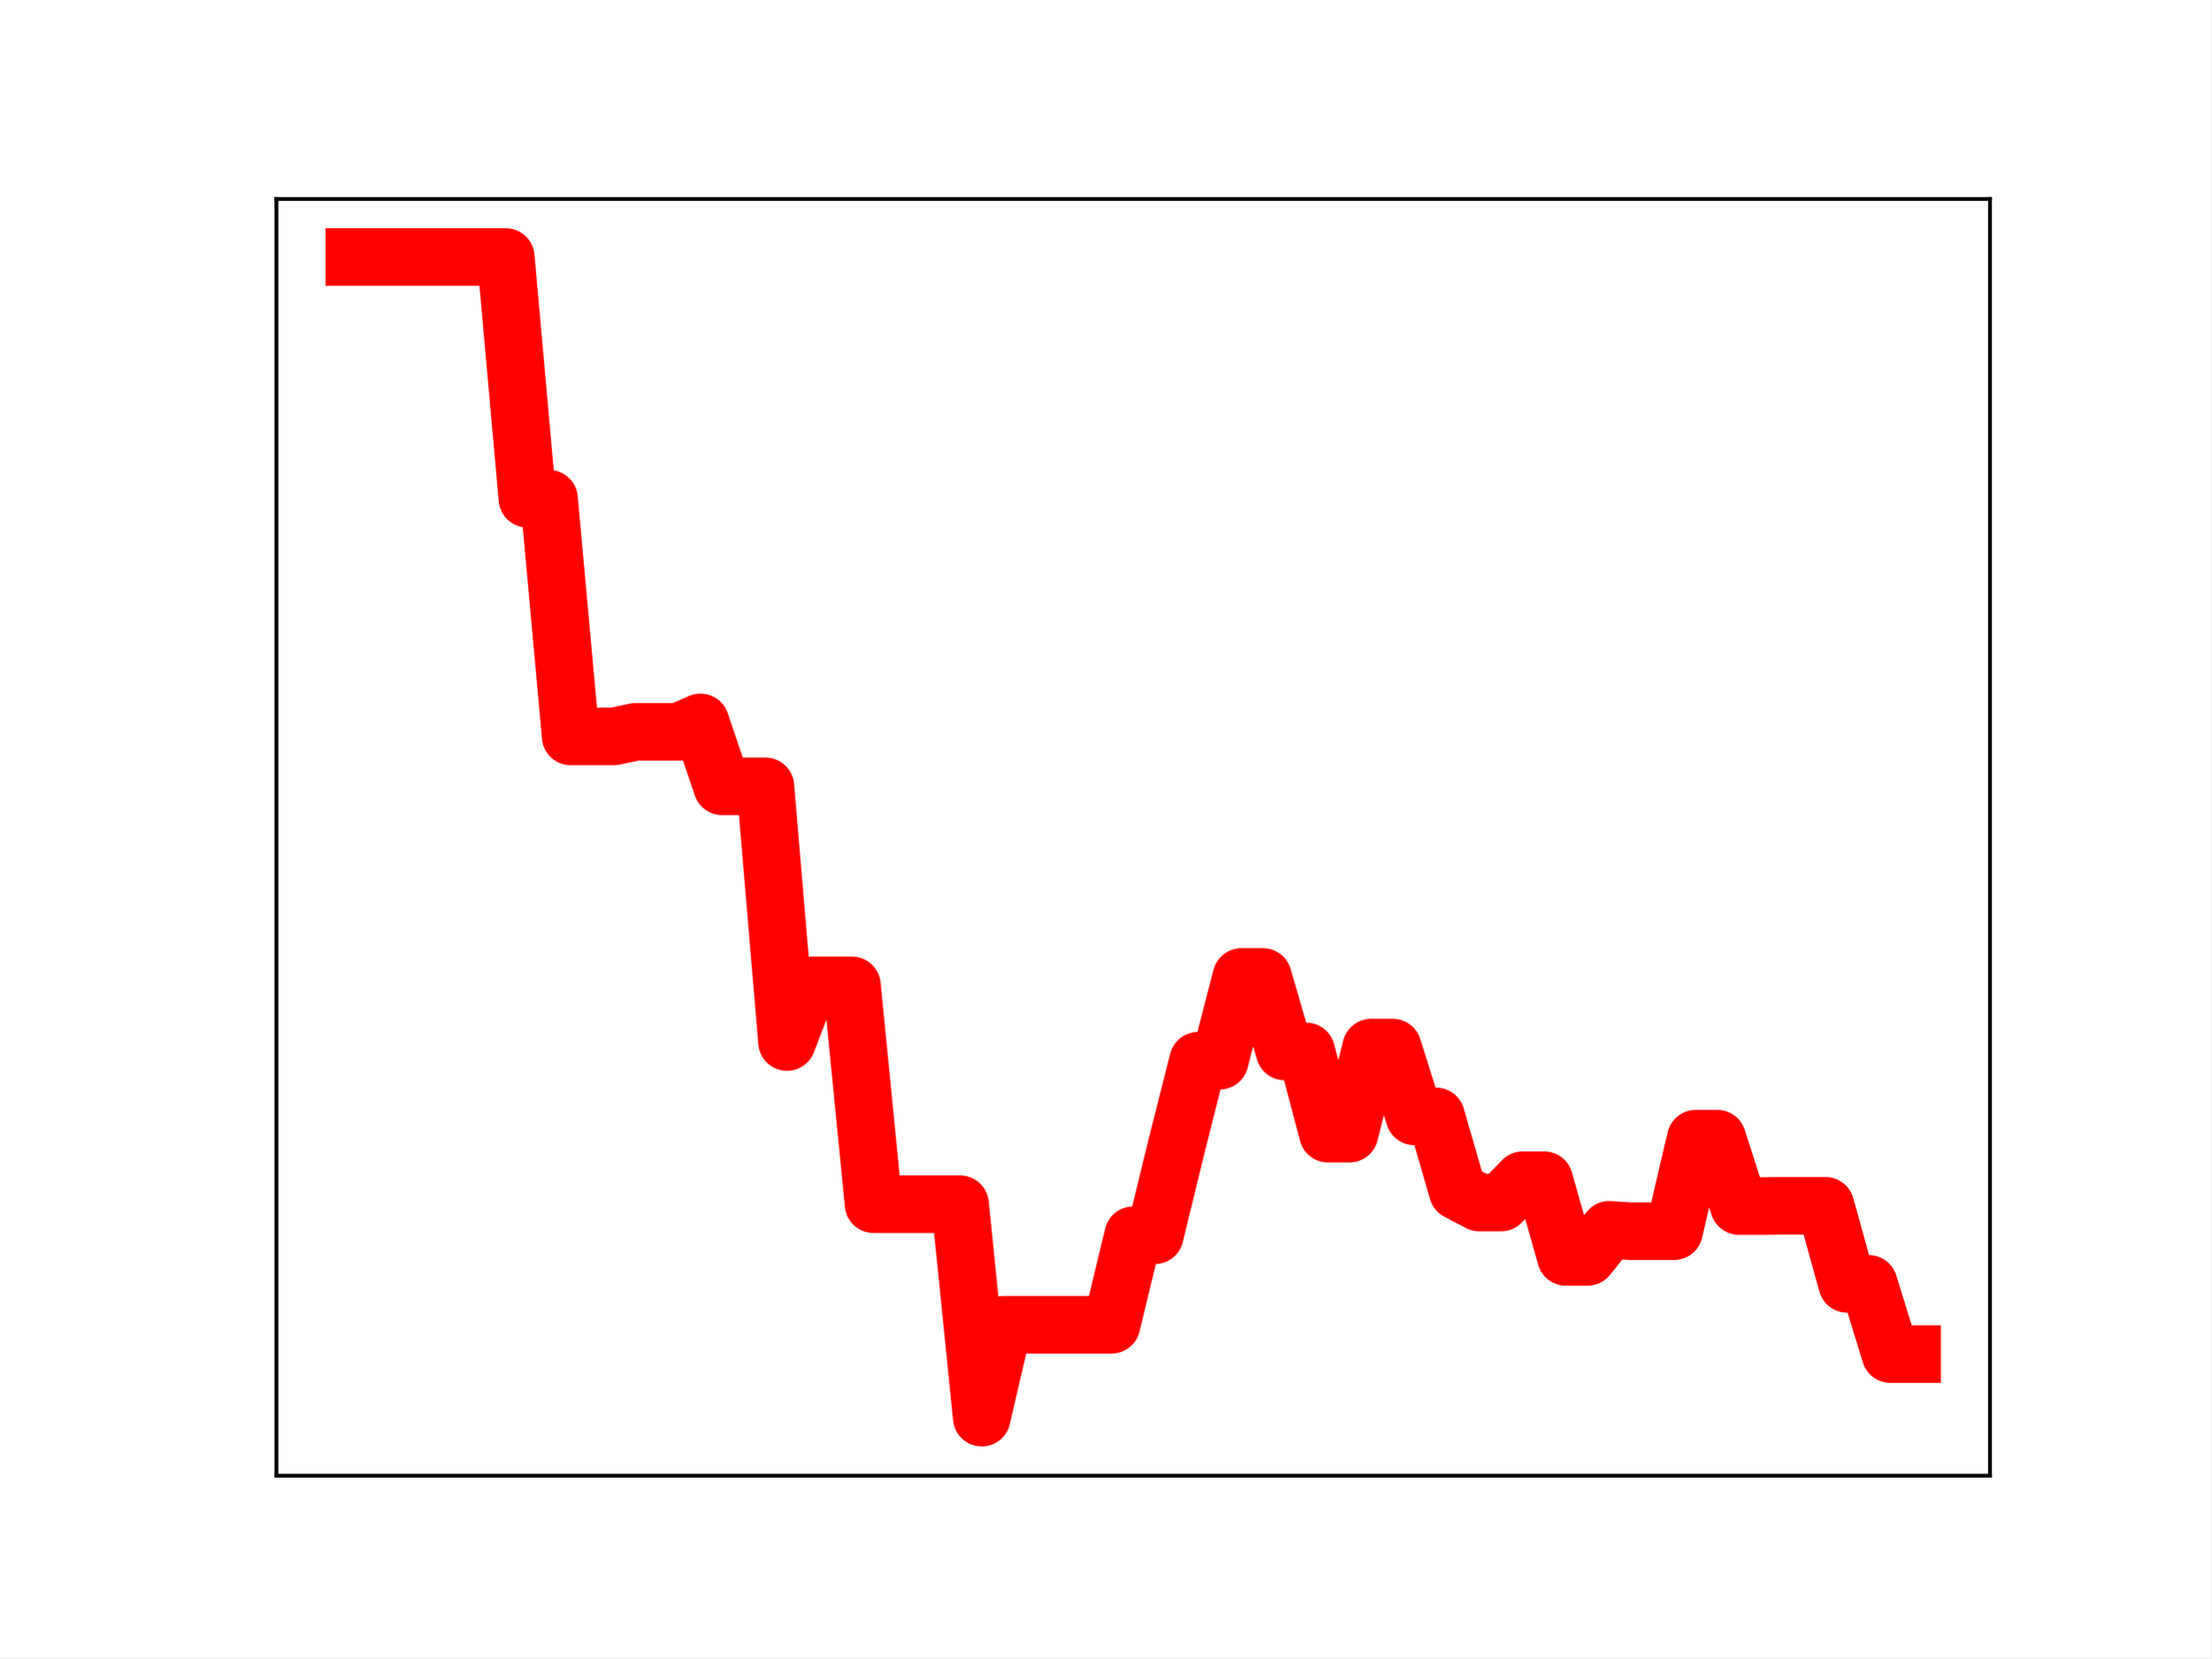
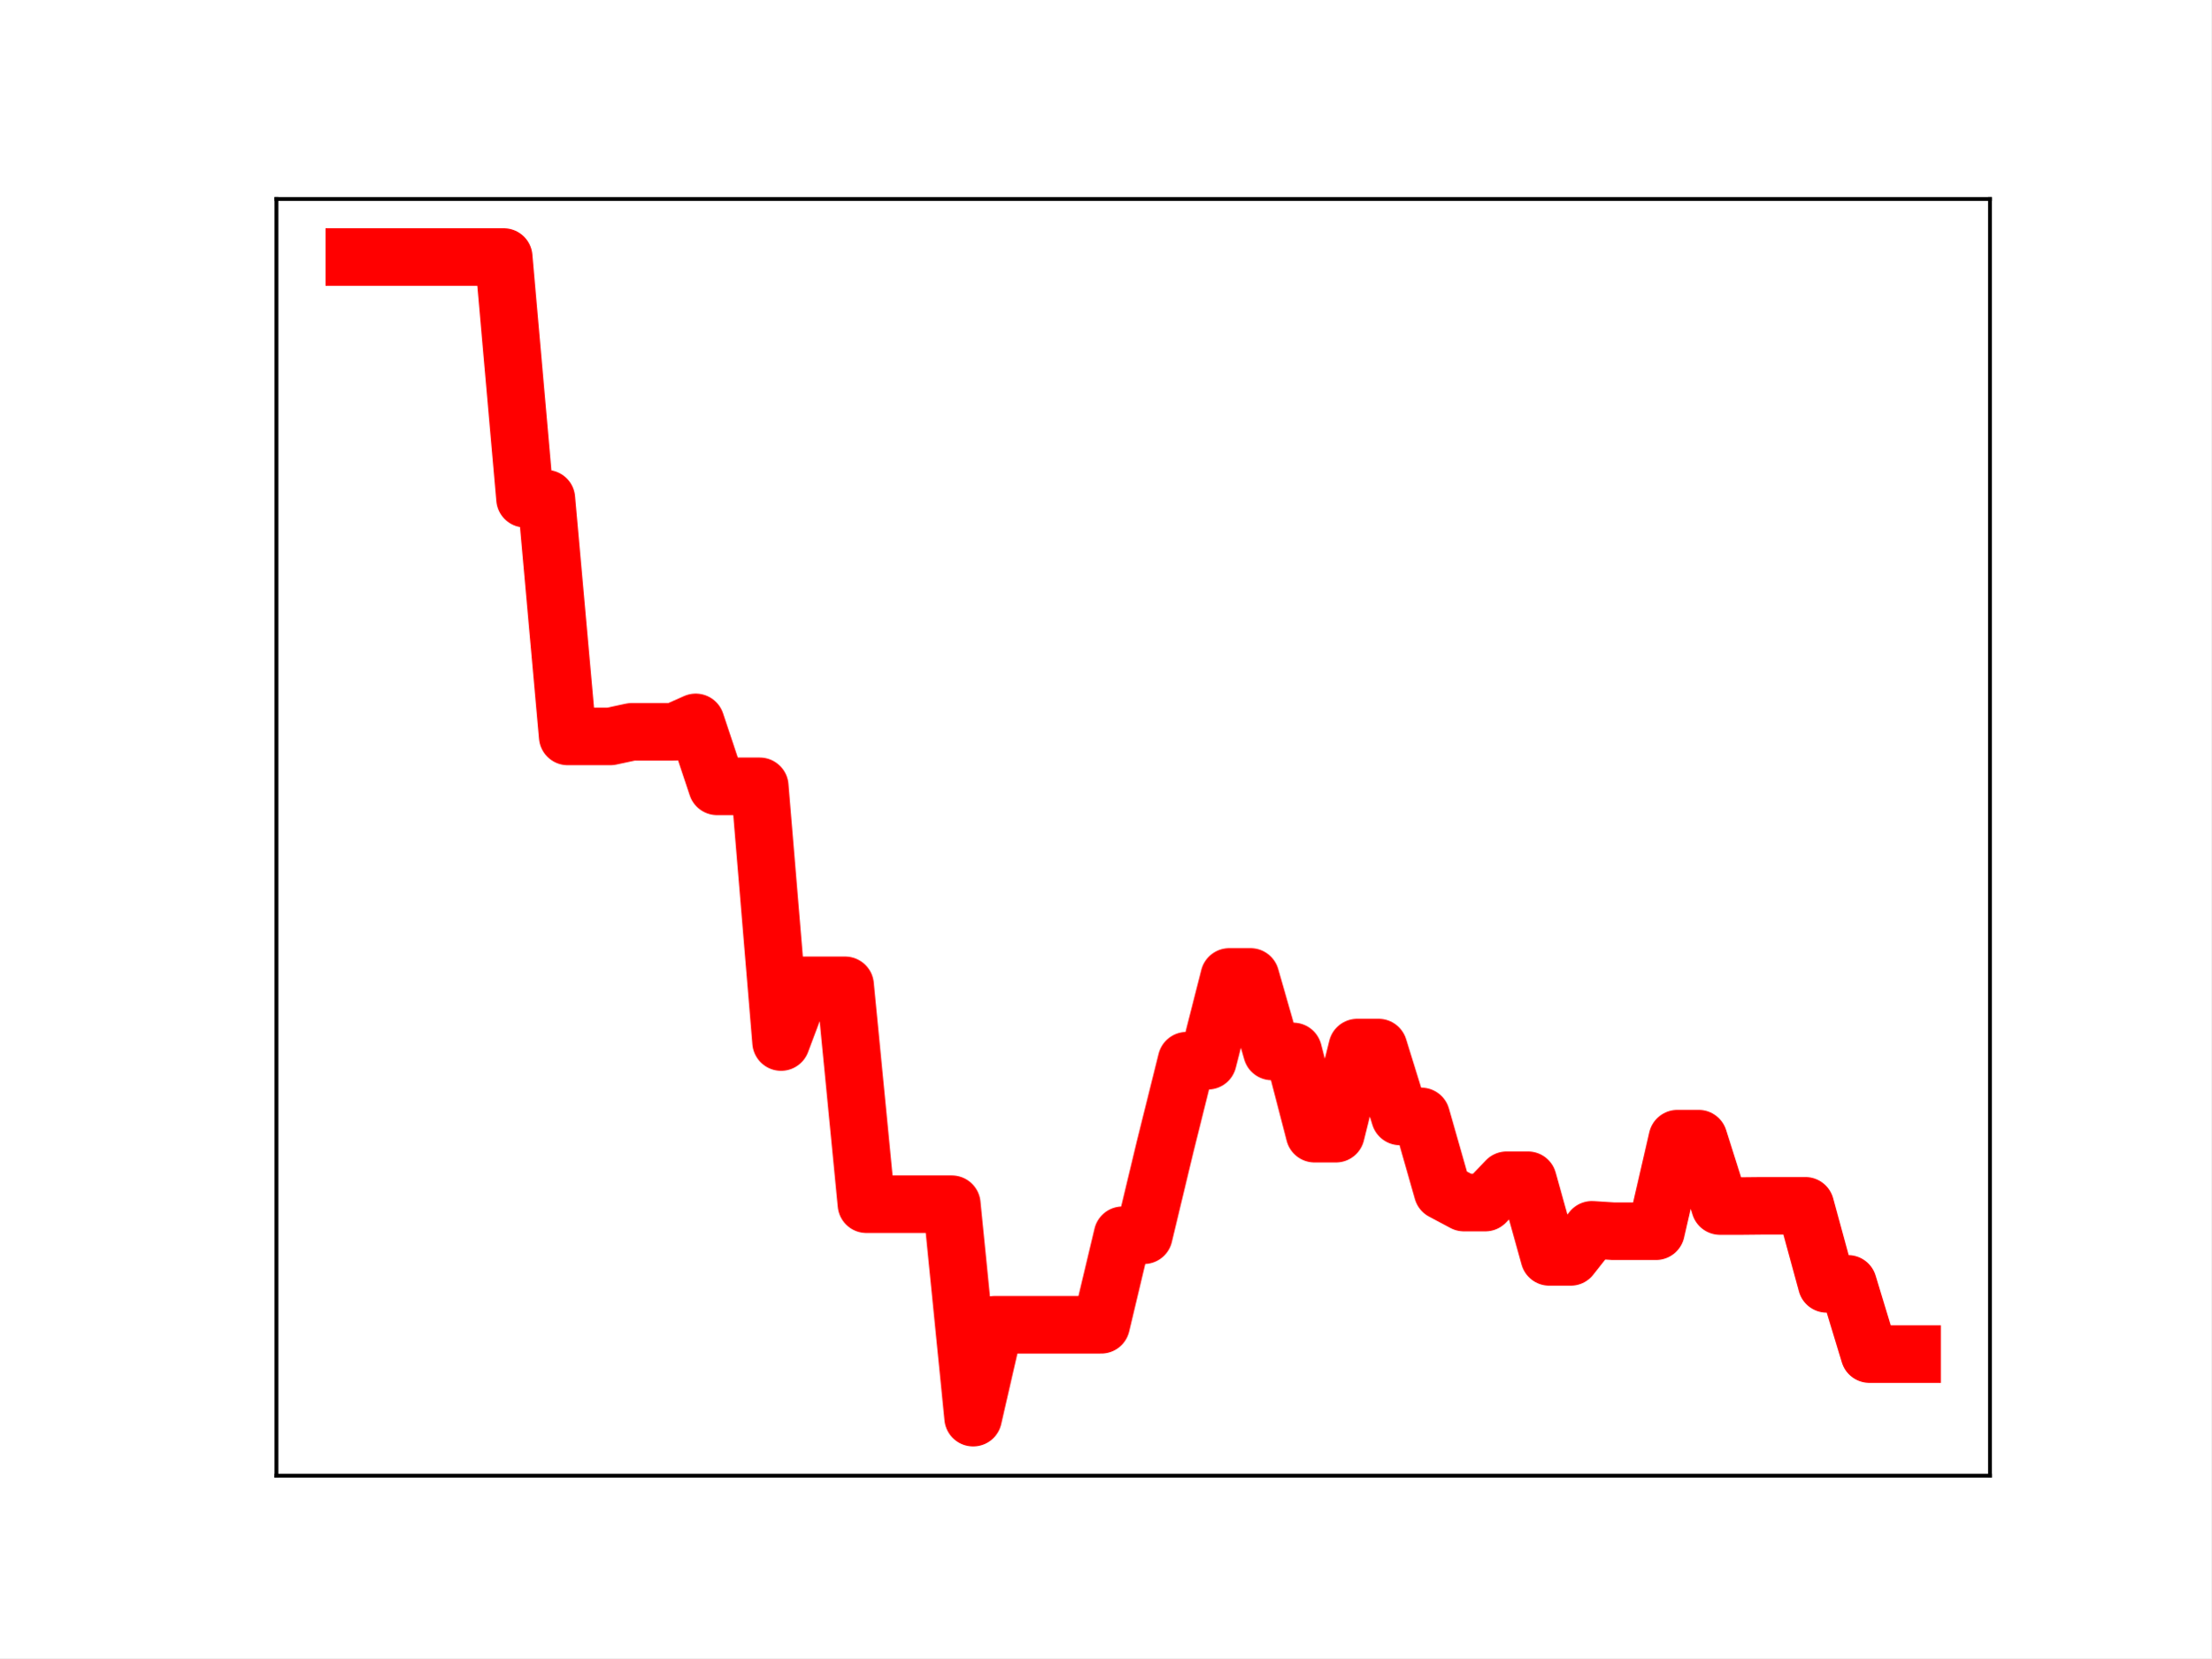
<svg xmlns="http://www.w3.org/2000/svg" xmlns:xlink="http://www.w3.org/1999/xlink" height="345.6pt" version="1.1" viewBox="0 0 460.8 345.6" width="460.8pt">
  <defs>
    <style type="text/css">
*{stroke-linecap:butt;stroke-linejoin:round;}
  </style>
  </defs>
  <g id="figure_1">
    <g id="patch_1">
      <path d="M 0 345.6  L 460.8 345.6  L 460.8 0  L 0 0  z " style="fill:#ffffff;" />
    </g>
    <g id="axes_1">
      <g id="patch_2">
        <path d="M 57.6 307.584  L 414.72 307.584  L 414.72 41.472  L 57.6 41.472  z " style="fill:#ffffff;" />
      </g>
      <g id="line2d_1">
-         <path clip-path="url(#p1f777a7d51)" d="M 73.833 53.568  L 78.342 53.568  L 82.851 53.568  L 87.36 53.568  L 91.869 53.568  L 96.378 53.568  L 100.887 53.568  L 105.396 53.568  L 109.905 103.943  L 114.415 103.943  L 118.924 153.488  L 123.433 153.488  L 127.942 153.488  L 132.451 152.538  L 136.96 152.538  L 141.469 152.538  L 145.978 150.568  L 150.487 163.894  L 154.996 163.894  L 159.505 163.894  L 164.015 217.193  L 168.524 205.374  L 173.033 205.374  L 177.542 205.374  L 182.051 251.003  L 186.56 251.003  L 191.069 251.003  L 195.578 251.003  L 200.087 251.003  L 204.596 295.488  L 209.105 276.13  L 213.615 276.13  L 218.124 276.13  L 222.633 276.13  L 227.142 276.13  L 231.651 276.13  L 236.16 257.471  L 240.669 257.471  L 245.178 238.944  L 249.687 221.09  L 254.196 221.09  L 258.705 203.629  L 263.215 203.629  L 267.724 219.157  L 272.233 219.157  L 276.742 236.295  L 281.251 236.295  L 285.76 218.35  L 290.269 218.35  L 294.778 232.7  L 299.287 232.7  L 303.796 248.291  L 308.305 250.658  L 312.815 250.658  L 317.324 246.003  L 321.833 246.003  L 326.342 261.981  L 330.851 261.981  L 335.36 256.34  L 339.869 256.625  L 344.378 256.625  L 348.887 256.625  L 353.396 237.341  L 357.905 237.341  L 362.415 251.383  L 366.924 251.383  L 371.433 251.336  L 375.942 251.336  L 380.451 251.336  L 384.96 267.608  L 389.469 267.608  L 393.978 282.238  L 398.487 282.238  " style="fill:none;stroke:#ff0000;stroke-linecap:square;stroke-width:12;" />
+         <path clip-path="url(#p1c4eef0359)" d="M 73.833 53.568  L 78.28 53.568  L 82.727 53.568  L 87.175 53.568  L 91.622 53.568  L 96.069 53.568  L 100.517 53.568  L 104.964 53.568  L 109.411 103.943  L 113.859 103.943  L 118.306 153.488  L 122.753 153.488  L 127.201 153.488  L 131.648 152.538  L 136.095 152.538  L 140.543 152.538  L 144.99 150.568  L 149.437 163.894  L 153.885 163.894  L 158.332 163.894  L 162.779 217.193  L 167.227 205.374  L 171.674 205.374  L 176.121 205.374  L 180.568 251.003  L 185.016 251.003  L 189.463 251.003  L 193.91 251.003  L 198.358 251.003  L 202.805 295.488  L 207.252 276.13  L 211.7 276.13  L 216.147 276.13  L 220.594 276.13  L 225.042 276.13  L 229.489 276.13  L 233.936 257.471  L 238.384 257.471  L 242.831 238.944  L 247.278 221.09  L 251.726 221.09  L 256.173 203.629  L 260.62 203.629  L 265.068 219.157  L 269.515 219.157  L 273.962 236.295  L 278.41 236.295  L 282.857 218.35  L 287.304 218.35  L 291.752 232.7  L 296.199 232.7  L 300.646 248.291  L 305.093 250.658  L 309.541 250.658  L 313.988 246.003  L 318.435 246.003  L 322.883 261.981  L 327.33 261.981  L 331.777 256.34  L 336.225 256.625  L 340.672 256.625  L 345.119 256.625  L 349.567 237.341  L 354.014 237.341  L 358.461 251.383  L 362.909 251.383  L 367.356 251.336  L 371.803 251.336  L 376.251 251.336  L 380.698 267.608  L 385.145 267.608  L 389.593 282.238  L 394.04 282.238  L 398.487 282.238  " style="fill:none;stroke:#ff0000;stroke-linecap:square;stroke-width:12;" />
        <defs>
-           <path d="M 0 3  C 0.796 3 1.559 2.684 2.121 2.121  C 2.684 1.559 3 0.796 3 0  C 3 -0.796 2.684 -1.559 2.121 -2.121  C 1.559 -2.684 0.796 -3 0 -3  C -0.796 -3 -1.559 -2.684 -2.121 -2.121  C -2.684 -1.559 -3 -0.796 -3 0  C -3 0.796 -2.684 1.559 -2.121 2.121  C -1.559 2.684 -0.796 3 0 3  z " id="me795ef7777" style="stroke:#ff0000;" />
+           <path d="M 0 3  C 0.796 3 1.559 2.684 2.121 2.121  C 2.684 1.559 3 0.796 3 0  C 3 -0.796 2.684 -1.559 2.121 -2.121  C 1.559 -2.684 0.796 -3 0 -3  C -0.796 -3 -1.559 -2.684 -2.121 -2.121  C -2.684 -1.559 -3 -0.796 -3 0  C -3 0.796 -2.684 1.559 -2.121 2.121  C -1.559 2.684 -0.796 3 0 3  z " id="mca9f064ce1" style="stroke:#ff0000;" />
        </defs>
-         <g clip-path="url(#p1f777a7d51)">
-           <use style="fill:#ff0000;stroke:#ff0000;" x="73.833" xlink:href="#me795ef7777" y="53.568" />
-           <use style="fill:#ff0000;stroke:#ff0000;" x="78.342" xlink:href="#me795ef7777" y="53.568" />
-           <use style="fill:#ff0000;stroke:#ff0000;" x="82.851" xlink:href="#me795ef7777" y="53.568" />
-           <use style="fill:#ff0000;stroke:#ff0000;" x="87.36" xlink:href="#me795ef7777" y="53.568" />
-           <use style="fill:#ff0000;stroke:#ff0000;" x="91.869" xlink:href="#me795ef7777" y="53.568" />
-           <use style="fill:#ff0000;stroke:#ff0000;" x="96.378" xlink:href="#me795ef7777" y="53.568" />
-           <use style="fill:#ff0000;stroke:#ff0000;" x="100.887" xlink:href="#me795ef7777" y="53.568" />
-           <use style="fill:#ff0000;stroke:#ff0000;" x="105.396" xlink:href="#me795ef7777" y="53.568" />
-           <use style="fill:#ff0000;stroke:#ff0000;" x="109.905" xlink:href="#me795ef7777" y="103.943" />
-           <use style="fill:#ff0000;stroke:#ff0000;" x="114.415" xlink:href="#me795ef7777" y="103.943" />
-           <use style="fill:#ff0000;stroke:#ff0000;" x="118.924" xlink:href="#me795ef7777" y="153.488" />
-           <use style="fill:#ff0000;stroke:#ff0000;" x="123.433" xlink:href="#me795ef7777" y="153.488" />
-           <use style="fill:#ff0000;stroke:#ff0000;" x="127.942" xlink:href="#me795ef7777" y="153.488" />
-           <use style="fill:#ff0000;stroke:#ff0000;" x="132.451" xlink:href="#me795ef7777" y="152.538" />
-           <use style="fill:#ff0000;stroke:#ff0000;" x="136.96" xlink:href="#me795ef7777" y="152.538" />
-           <use style="fill:#ff0000;stroke:#ff0000;" x="141.469" xlink:href="#me795ef7777" y="152.538" />
-           <use style="fill:#ff0000;stroke:#ff0000;" x="145.978" xlink:href="#me795ef7777" y="150.568" />
-           <use style="fill:#ff0000;stroke:#ff0000;" x="150.487" xlink:href="#me795ef7777" y="163.894" />
-           <use style="fill:#ff0000;stroke:#ff0000;" x="154.996" xlink:href="#me795ef7777" y="163.894" />
-           <use style="fill:#ff0000;stroke:#ff0000;" x="159.505" xlink:href="#me795ef7777" y="163.894" />
-           <use style="fill:#ff0000;stroke:#ff0000;" x="164.015" xlink:href="#me795ef7777" y="217.193" />
-           <use style="fill:#ff0000;stroke:#ff0000;" x="168.524" xlink:href="#me795ef7777" y="205.374" />
-           <use style="fill:#ff0000;stroke:#ff0000;" x="173.033" xlink:href="#me795ef7777" y="205.374" />
-           <use style="fill:#ff0000;stroke:#ff0000;" x="177.542" xlink:href="#me795ef7777" y="205.374" />
-           <use style="fill:#ff0000;stroke:#ff0000;" x="182.051" xlink:href="#me795ef7777" y="251.003" />
-           <use style="fill:#ff0000;stroke:#ff0000;" x="186.56" xlink:href="#me795ef7777" y="251.003" />
-           <use style="fill:#ff0000;stroke:#ff0000;" x="191.069" xlink:href="#me795ef7777" y="251.003" />
-           <use style="fill:#ff0000;stroke:#ff0000;" x="195.578" xlink:href="#me795ef7777" y="251.003" />
-           <use style="fill:#ff0000;stroke:#ff0000;" x="200.087" xlink:href="#me795ef7777" y="251.003" />
-           <use style="fill:#ff0000;stroke:#ff0000;" x="204.596" xlink:href="#me795ef7777" y="295.488" />
-           <use style="fill:#ff0000;stroke:#ff0000;" x="209.105" xlink:href="#me795ef7777" y="276.13" />
-           <use style="fill:#ff0000;stroke:#ff0000;" x="213.615" xlink:href="#me795ef7777" y="276.13" />
-           <use style="fill:#ff0000;stroke:#ff0000;" x="218.124" xlink:href="#me795ef7777" y="276.13" />
-           <use style="fill:#ff0000;stroke:#ff0000;" x="222.633" xlink:href="#me795ef7777" y="276.13" />
-           <use style="fill:#ff0000;stroke:#ff0000;" x="227.142" xlink:href="#me795ef7777" y="276.13" />
-           <use style="fill:#ff0000;stroke:#ff0000;" x="231.651" xlink:href="#me795ef7777" y="276.13" />
-           <use style="fill:#ff0000;stroke:#ff0000;" x="236.16" xlink:href="#me795ef7777" y="257.471" />
-           <use style="fill:#ff0000;stroke:#ff0000;" x="240.669" xlink:href="#me795ef7777" y="257.471" />
-           <use style="fill:#ff0000;stroke:#ff0000;" x="245.178" xlink:href="#me795ef7777" y="238.944" />
-           <use style="fill:#ff0000;stroke:#ff0000;" x="249.687" xlink:href="#me795ef7777" y="221.09" />
-           <use style="fill:#ff0000;stroke:#ff0000;" x="254.196" xlink:href="#me795ef7777" y="221.09" />
-           <use style="fill:#ff0000;stroke:#ff0000;" x="258.705" xlink:href="#me795ef7777" y="203.629" />
-           <use style="fill:#ff0000;stroke:#ff0000;" x="263.215" xlink:href="#me795ef7777" y="203.629" />
-           <use style="fill:#ff0000;stroke:#ff0000;" x="267.724" xlink:href="#me795ef7777" y="219.157" />
-           <use style="fill:#ff0000;stroke:#ff0000;" x="272.233" xlink:href="#me795ef7777" y="219.157" />
-           <use style="fill:#ff0000;stroke:#ff0000;" x="276.742" xlink:href="#me795ef7777" y="236.295" />
-           <use style="fill:#ff0000;stroke:#ff0000;" x="281.251" xlink:href="#me795ef7777" y="236.295" />
-           <use style="fill:#ff0000;stroke:#ff0000;" x="285.76" xlink:href="#me795ef7777" y="218.35" />
-           <use style="fill:#ff0000;stroke:#ff0000;" x="290.269" xlink:href="#me795ef7777" y="218.35" />
-           <use style="fill:#ff0000;stroke:#ff0000;" x="294.778" xlink:href="#me795ef7777" y="232.7" />
-           <use style="fill:#ff0000;stroke:#ff0000;" x="299.287" xlink:href="#me795ef7777" y="232.7" />
-           <use style="fill:#ff0000;stroke:#ff0000;" x="303.796" xlink:href="#me795ef7777" y="248.291" />
-           <use style="fill:#ff0000;stroke:#ff0000;" x="308.305" xlink:href="#me795ef7777" y="250.658" />
-           <use style="fill:#ff0000;stroke:#ff0000;" x="312.815" xlink:href="#me795ef7777" y="250.658" />
-           <use style="fill:#ff0000;stroke:#ff0000;" x="317.324" xlink:href="#me795ef7777" y="246.003" />
-           <use style="fill:#ff0000;stroke:#ff0000;" x="321.833" xlink:href="#me795ef7777" y="246.003" />
-           <use style="fill:#ff0000;stroke:#ff0000;" x="326.342" xlink:href="#me795ef7777" y="261.981" />
-           <use style="fill:#ff0000;stroke:#ff0000;" x="330.851" xlink:href="#me795ef7777" y="261.981" />
-           <use style="fill:#ff0000;stroke:#ff0000;" x="335.36" xlink:href="#me795ef7777" y="256.34" />
-           <use style="fill:#ff0000;stroke:#ff0000;" x="339.869" xlink:href="#me795ef7777" y="256.625" />
-           <use style="fill:#ff0000;stroke:#ff0000;" x="344.378" xlink:href="#me795ef7777" y="256.625" />
-           <use style="fill:#ff0000;stroke:#ff0000;" x="348.887" xlink:href="#me795ef7777" y="256.625" />
-           <use style="fill:#ff0000;stroke:#ff0000;" x="353.396" xlink:href="#me795ef7777" y="237.341" />
-           <use style="fill:#ff0000;stroke:#ff0000;" x="357.905" xlink:href="#me795ef7777" y="237.341" />
-           <use style="fill:#ff0000;stroke:#ff0000;" x="362.415" xlink:href="#me795ef7777" y="251.383" />
-           <use style="fill:#ff0000;stroke:#ff0000;" x="366.924" xlink:href="#me795ef7777" y="251.383" />
-           <use style="fill:#ff0000;stroke:#ff0000;" x="371.433" xlink:href="#me795ef7777" y="251.336" />
-           <use style="fill:#ff0000;stroke:#ff0000;" x="375.942" xlink:href="#me795ef7777" y="251.336" />
-           <use style="fill:#ff0000;stroke:#ff0000;" x="380.451" xlink:href="#me795ef7777" y="251.336" />
-           <use style="fill:#ff0000;stroke:#ff0000;" x="384.96" xlink:href="#me795ef7777" y="267.608" />
-           <use style="fill:#ff0000;stroke:#ff0000;" x="389.469" xlink:href="#me795ef7777" y="267.608" />
-           <use style="fill:#ff0000;stroke:#ff0000;" x="393.978" xlink:href="#me795ef7777" y="282.238" />
-           <use style="fill:#ff0000;stroke:#ff0000;" x="398.487" xlink:href="#me795ef7777" y="282.238" />
+         <g clip-path="url(#p1c4eef0359)">
+           <use style="fill:#ff0000;stroke:#ff0000;" x="73.833" xlink:href="#mca9f064ce1" y="53.568" />
+           <use style="fill:#ff0000;stroke:#ff0000;" x="78.28" xlink:href="#mca9f064ce1" y="53.568" />
+           <use style="fill:#ff0000;stroke:#ff0000;" x="82.727" xlink:href="#mca9f064ce1" y="53.568" />
+           <use style="fill:#ff0000;stroke:#ff0000;" x="87.175" xlink:href="#mca9f064ce1" y="53.568" />
+           <use style="fill:#ff0000;stroke:#ff0000;" x="91.622" xlink:href="#mca9f064ce1" y="53.568" />
+           <use style="fill:#ff0000;stroke:#ff0000;" x="96.069" xlink:href="#mca9f064ce1" y="53.568" />
+           <use style="fill:#ff0000;stroke:#ff0000;" x="100.517" xlink:href="#mca9f064ce1" y="53.568" />
+           <use style="fill:#ff0000;stroke:#ff0000;" x="104.964" xlink:href="#mca9f064ce1" y="53.568" />
+           <use style="fill:#ff0000;stroke:#ff0000;" x="109.411" xlink:href="#mca9f064ce1" y="103.943" />
+           <use style="fill:#ff0000;stroke:#ff0000;" x="113.859" xlink:href="#mca9f064ce1" y="103.943" />
+           <use style="fill:#ff0000;stroke:#ff0000;" x="118.306" xlink:href="#mca9f064ce1" y="153.488" />
+           <use style="fill:#ff0000;stroke:#ff0000;" x="122.753" xlink:href="#mca9f064ce1" y="153.488" />
+           <use style="fill:#ff0000;stroke:#ff0000;" x="127.201" xlink:href="#mca9f064ce1" y="153.488" />
+           <use style="fill:#ff0000;stroke:#ff0000;" x="131.648" xlink:href="#mca9f064ce1" y="152.538" />
+           <use style="fill:#ff0000;stroke:#ff0000;" x="136.095" xlink:href="#mca9f064ce1" y="152.538" />
+           <use style="fill:#ff0000;stroke:#ff0000;" x="140.543" xlink:href="#mca9f064ce1" y="152.538" />
+           <use style="fill:#ff0000;stroke:#ff0000;" x="144.99" xlink:href="#mca9f064ce1" y="150.568" />
+           <use style="fill:#ff0000;stroke:#ff0000;" x="149.437" xlink:href="#mca9f064ce1" y="163.894" />
+           <use style="fill:#ff0000;stroke:#ff0000;" x="153.885" xlink:href="#mca9f064ce1" y="163.894" />
+           <use style="fill:#ff0000;stroke:#ff0000;" x="158.332" xlink:href="#mca9f064ce1" y="163.894" />
+           <use style="fill:#ff0000;stroke:#ff0000;" x="162.779" xlink:href="#mca9f064ce1" y="217.193" />
+           <use style="fill:#ff0000;stroke:#ff0000;" x="167.227" xlink:href="#mca9f064ce1" y="205.374" />
+           <use style="fill:#ff0000;stroke:#ff0000;" x="171.674" xlink:href="#mca9f064ce1" y="205.374" />
+           <use style="fill:#ff0000;stroke:#ff0000;" x="176.121" xlink:href="#mca9f064ce1" y="205.374" />
+           <use style="fill:#ff0000;stroke:#ff0000;" x="180.568" xlink:href="#mca9f064ce1" y="251.003" />
+           <use style="fill:#ff0000;stroke:#ff0000;" x="185.016" xlink:href="#mca9f064ce1" y="251.003" />
+           <use style="fill:#ff0000;stroke:#ff0000;" x="189.463" xlink:href="#mca9f064ce1" y="251.003" />
+           <use style="fill:#ff0000;stroke:#ff0000;" x="193.91" xlink:href="#mca9f064ce1" y="251.003" />
+           <use style="fill:#ff0000;stroke:#ff0000;" x="198.358" xlink:href="#mca9f064ce1" y="251.003" />
+           <use style="fill:#ff0000;stroke:#ff0000;" x="202.805" xlink:href="#mca9f064ce1" y="295.488" />
+           <use style="fill:#ff0000;stroke:#ff0000;" x="207.252" xlink:href="#mca9f064ce1" y="276.13" />
+           <use style="fill:#ff0000;stroke:#ff0000;" x="211.7" xlink:href="#mca9f064ce1" y="276.13" />
+           <use style="fill:#ff0000;stroke:#ff0000;" x="216.147" xlink:href="#mca9f064ce1" y="276.13" />
+           <use style="fill:#ff0000;stroke:#ff0000;" x="220.594" xlink:href="#mca9f064ce1" y="276.13" />
+           <use style="fill:#ff0000;stroke:#ff0000;" x="225.042" xlink:href="#mca9f064ce1" y="276.13" />
+           <use style="fill:#ff0000;stroke:#ff0000;" x="229.489" xlink:href="#mca9f064ce1" y="276.13" />
+           <use style="fill:#ff0000;stroke:#ff0000;" x="233.936" xlink:href="#mca9f064ce1" y="257.471" />
+           <use style="fill:#ff0000;stroke:#ff0000;" x="238.384" xlink:href="#mca9f064ce1" y="257.471" />
+           <use style="fill:#ff0000;stroke:#ff0000;" x="242.831" xlink:href="#mca9f064ce1" y="238.944" />
+           <use style="fill:#ff0000;stroke:#ff0000;" x="247.278" xlink:href="#mca9f064ce1" y="221.09" />
+           <use style="fill:#ff0000;stroke:#ff0000;" x="251.726" xlink:href="#mca9f064ce1" y="221.09" />
+           <use style="fill:#ff0000;stroke:#ff0000;" x="256.173" xlink:href="#mca9f064ce1" y="203.629" />
+           <use style="fill:#ff0000;stroke:#ff0000;" x="260.62" xlink:href="#mca9f064ce1" y="203.629" />
+           <use style="fill:#ff0000;stroke:#ff0000;" x="265.068" xlink:href="#mca9f064ce1" y="219.157" />
+           <use style="fill:#ff0000;stroke:#ff0000;" x="269.515" xlink:href="#mca9f064ce1" y="219.157" />
+           <use style="fill:#ff0000;stroke:#ff0000;" x="273.962" xlink:href="#mca9f064ce1" y="236.295" />
+           <use style="fill:#ff0000;stroke:#ff0000;" x="278.41" xlink:href="#mca9f064ce1" y="236.295" />
+           <use style="fill:#ff0000;stroke:#ff0000;" x="282.857" xlink:href="#mca9f064ce1" y="218.35" />
+           <use style="fill:#ff0000;stroke:#ff0000;" x="287.304" xlink:href="#mca9f064ce1" y="218.35" />
+           <use style="fill:#ff0000;stroke:#ff0000;" x="291.752" xlink:href="#mca9f064ce1" y="232.7" />
+           <use style="fill:#ff0000;stroke:#ff0000;" x="296.199" xlink:href="#mca9f064ce1" y="232.7" />
+           <use style="fill:#ff0000;stroke:#ff0000;" x="300.646" xlink:href="#mca9f064ce1" y="248.291" />
+           <use style="fill:#ff0000;stroke:#ff0000;" x="305.093" xlink:href="#mca9f064ce1" y="250.658" />
+           <use style="fill:#ff0000;stroke:#ff0000;" x="309.541" xlink:href="#mca9f064ce1" y="250.658" />
+           <use style="fill:#ff0000;stroke:#ff0000;" x="313.988" xlink:href="#mca9f064ce1" y="246.003" />
+           <use style="fill:#ff0000;stroke:#ff0000;" x="318.435" xlink:href="#mca9f064ce1" y="246.003" />
+           <use style="fill:#ff0000;stroke:#ff0000;" x="322.883" xlink:href="#mca9f064ce1" y="261.981" />
+           <use style="fill:#ff0000;stroke:#ff0000;" x="327.33" xlink:href="#mca9f064ce1" y="261.981" />
+           <use style="fill:#ff0000;stroke:#ff0000;" x="331.777" xlink:href="#mca9f064ce1" y="256.34" />
+           <use style="fill:#ff0000;stroke:#ff0000;" x="336.225" xlink:href="#mca9f064ce1" y="256.625" />
+           <use style="fill:#ff0000;stroke:#ff0000;" x="340.672" xlink:href="#mca9f064ce1" y="256.625" />
+           <use style="fill:#ff0000;stroke:#ff0000;" x="345.119" xlink:href="#mca9f064ce1" y="256.625" />
+           <use style="fill:#ff0000;stroke:#ff0000;" x="349.567" xlink:href="#mca9f064ce1" y="237.341" />
+           <use style="fill:#ff0000;stroke:#ff0000;" x="354.014" xlink:href="#mca9f064ce1" y="237.341" />
+           <use style="fill:#ff0000;stroke:#ff0000;" x="358.461" xlink:href="#mca9f064ce1" y="251.383" />
+           <use style="fill:#ff0000;stroke:#ff0000;" x="362.909" xlink:href="#mca9f064ce1" y="251.383" />
+           <use style="fill:#ff0000;stroke:#ff0000;" x="367.356" xlink:href="#mca9f064ce1" y="251.336" />
+           <use style="fill:#ff0000;stroke:#ff0000;" x="371.803" xlink:href="#mca9f064ce1" y="251.336" />
+           <use style="fill:#ff0000;stroke:#ff0000;" x="376.251" xlink:href="#mca9f064ce1" y="251.336" />
+           <use style="fill:#ff0000;stroke:#ff0000;" x="380.698" xlink:href="#mca9f064ce1" y="267.608" />
+           <use style="fill:#ff0000;stroke:#ff0000;" x="385.145" xlink:href="#mca9f064ce1" y="267.608" />
+           <use style="fill:#ff0000;stroke:#ff0000;" x="389.593" xlink:href="#mca9f064ce1" y="282.238" />
+           <use style="fill:#ff0000;stroke:#ff0000;" x="394.04" xlink:href="#mca9f064ce1" y="282.238" />
+           <use style="fill:#ff0000;stroke:#ff0000;" x="398.487" xlink:href="#mca9f064ce1" y="282.238" />
        </g>
      </g>
      <g id="patch_3">
        <path d="M 57.6 307.584  L 57.6 41.472  " style="fill:none;stroke:#000000;stroke-linecap:square;stroke-linejoin:miter;stroke-width:0.8;" />
      </g>
      <g id="patch_4">
        <path d="M 414.72 307.584  L 414.72 41.472  " style="fill:none;stroke:#000000;stroke-linecap:square;stroke-linejoin:miter;stroke-width:0.8;" />
      </g>
      <g id="patch_5">
        <path d="M 57.6 307.584  L 414.72 307.584  " style="fill:none;stroke:#000000;stroke-linecap:square;stroke-linejoin:miter;stroke-width:0.8;" />
      </g>
      <g id="patch_6">
        <path d="M 57.6 41.472  L 414.72 41.472  " style="fill:none;stroke:#000000;stroke-linecap:square;stroke-linejoin:miter;stroke-width:0.8;" />
      </g>
    </g>
  </g>
  <defs>
-     <clipPath id="p1f777a7d51">
+     <clipPath id="p1c4eef0359">
      <rect height="266.112" width="357.12" x="57.6" y="41.472" />
    </clipPath>
  </defs>
</svg>
